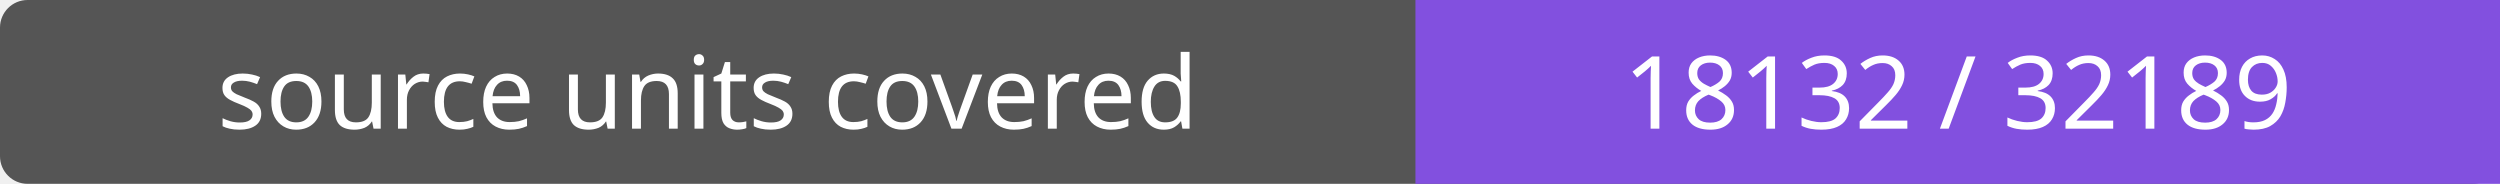
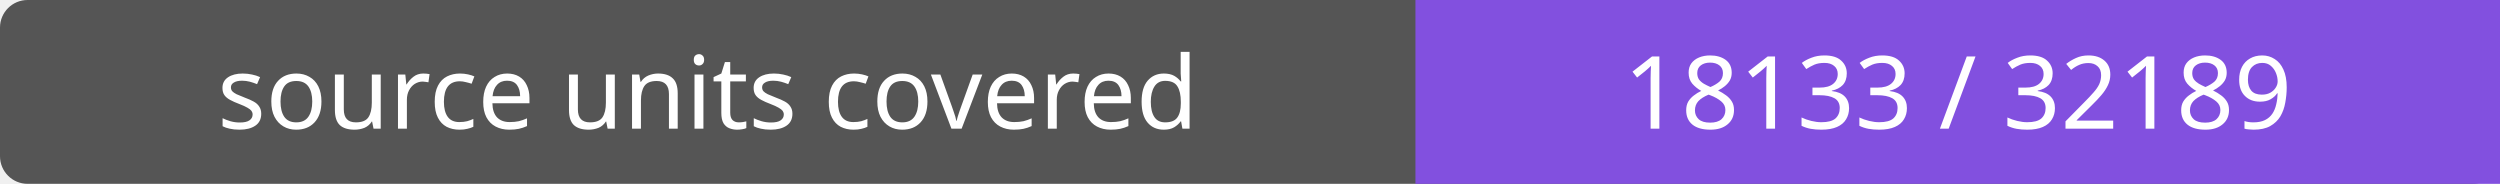
- <svg xmlns="http://www.w3.org/2000/svg" width="272" height="20" role="img" aria-label="source units covered: 18132 / 32189">
+ <svg xmlns="http://www.w3.org/2000/svg" width="272" height="20" role="img" aria-label="source units covered: 18133 / 32189">
  <rect width="272" height="20" rx="3" fill="#555" />
  <path fill="#8250df" d="M154 0h118v20H154z" />
  <g fill="#fff" text-anchor="middle" font-family="Verdana,sans-serif" font-size="11">
    <text x="77.0" y="14">source units covered</text>
-     <text x="213.0" y="14">18132 / 32189</text>
+     <text x="213.0" y="14">18133 / 32189</text>
  </g>
</svg>
